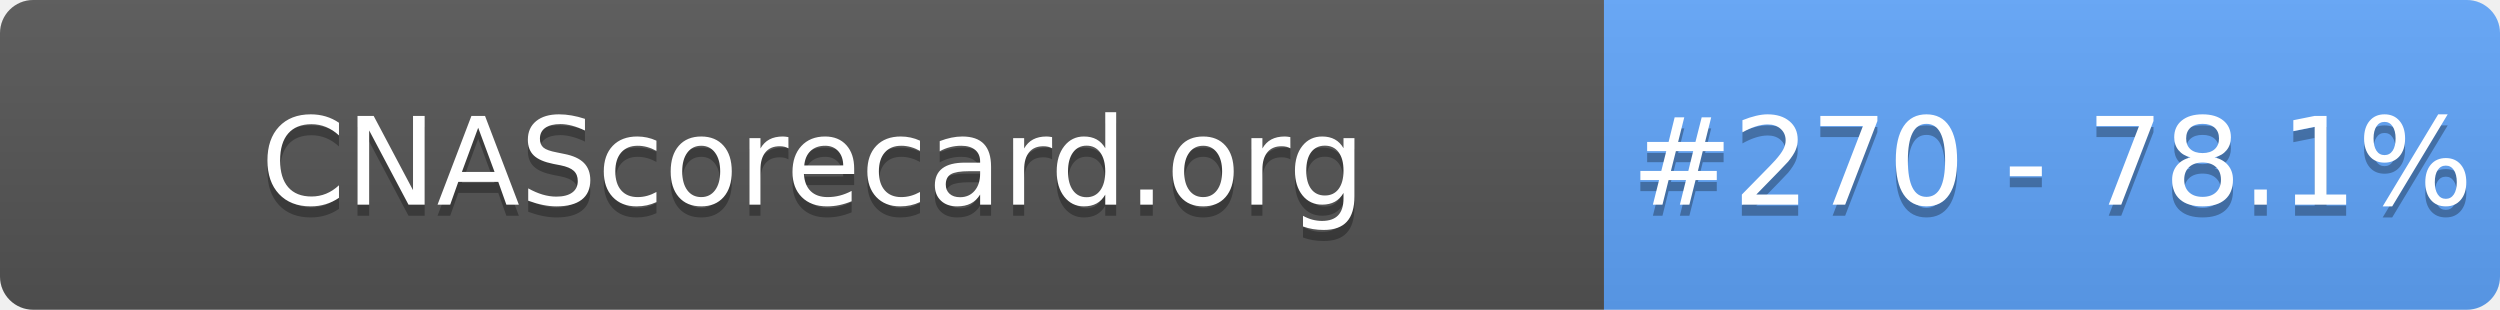
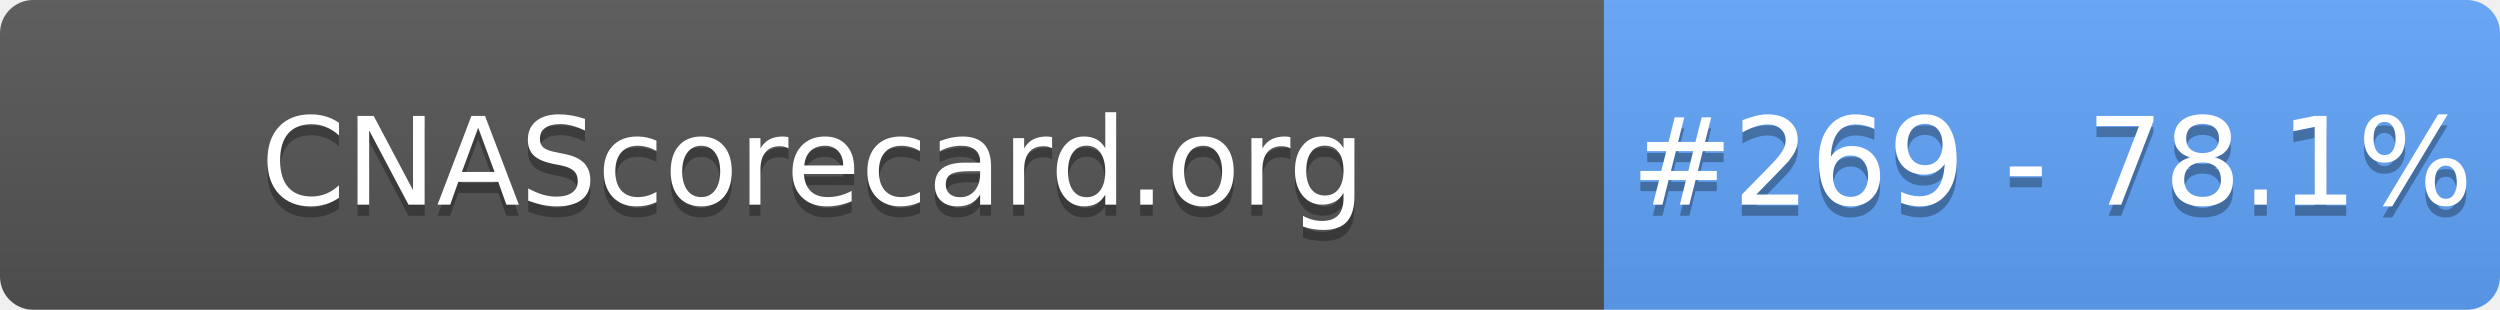
- <svg xmlns="http://www.w3.org/2000/svg" width="226" height="28" role="img" aria-label="CNAScorecard.org: #270 - 78.1%">
+ <svg xmlns="http://www.w3.org/2000/svg" width="226" height="28" role="img" aria-label="CNAScorecard.org: #269 - 78.1%">
  <linearGradient id="s" x2="0" y2="100%">
    <stop offset="0" stop-color="#bbb" stop-opacity=".1" />
    <stop offset="1" stop-opacity=".1" />
  </linearGradient>
  <clipPath id="r">
    <rect width="226" height="28" rx="3" fill="#fff" />
  </clipPath>
  <g clip-path="url(#r)">
    <rect width="145" height="28" fill="#555" />
    <rect x="145" width="81" height="28" fill="#60A5FA" />
    <rect width="226" height="28" fill="url(#s)" />
  </g>
  <g fill="#fff" text-anchor="middle" font-family="Verdana,Geneva,DejaVu Sans,sans-serif" text-rendering="geometricPrecision" font-size="110">
    <text aria-hidden="true" x="735" y="195" fill="#010101" fill-opacity=".3" transform="scale(.1)" textLength="1350">CNAScorecard.org</text>
    <text x="735" y="185" transform="scale(.1)" fill="#fff" textLength="1350">CNAScorecard.org</text>
-     <text aria-hidden="true" x="1855" y="195" fill="#010101" fill-opacity=".3" transform="scale(.1)" textLength="660">#270 - 78.1%</text>
-     <text x="1855" y="185" transform="scale(.1)" fill="#fff" textLength="660">#270 - 78.1%</text>
+     <text aria-hidden="true" x="1855" y="195" fill="#010101" fill-opacity=".3" transform="scale(.1)" textLength="660">#269 - 78.1%</text>
+     <text x="1855" y="185" transform="scale(.1)" fill="#fff" textLength="660">#269 - 78.1%</text>
  </g>
</svg>
